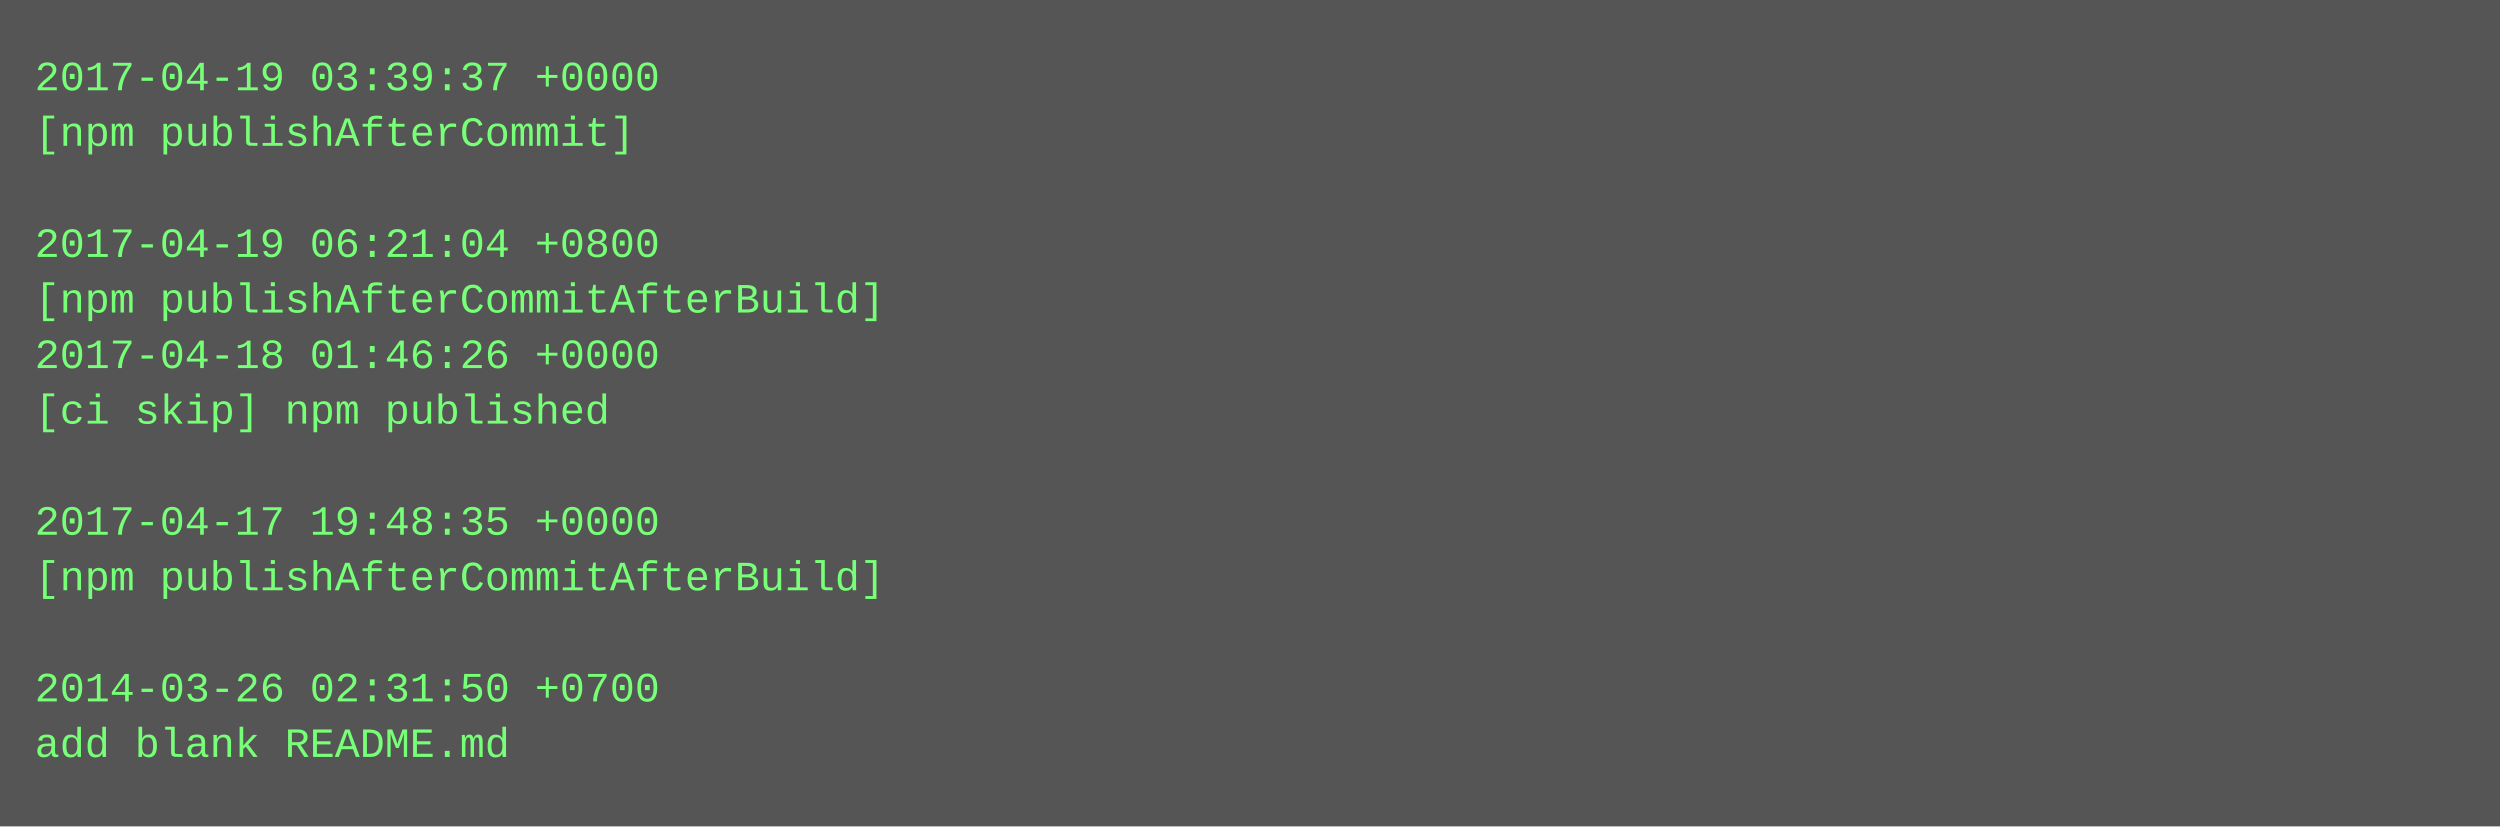
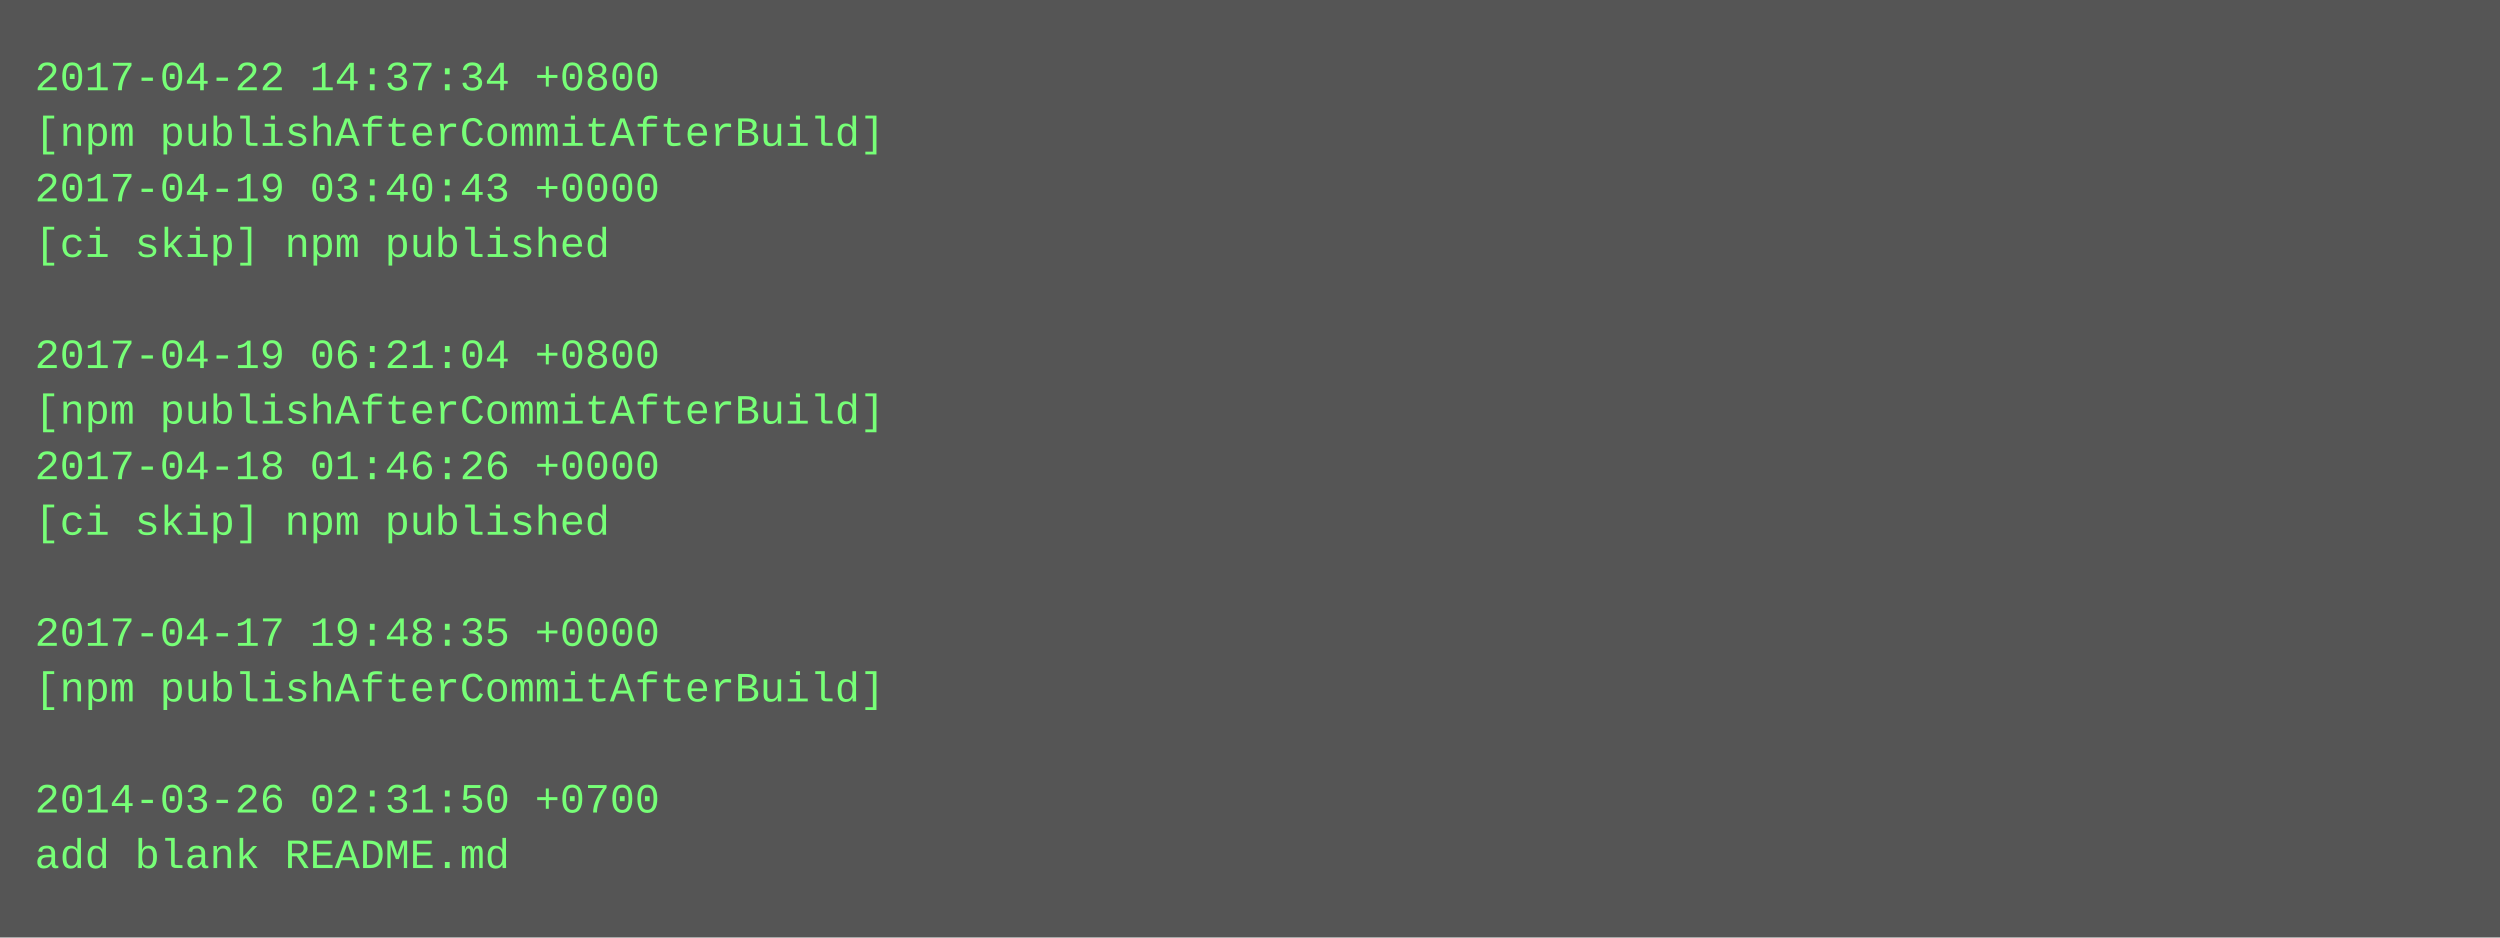
- <svg xmlns="http://www.w3.org/2000/svg" height="238" width="720">
-   <rect height="238" fill="#555" width="720" />
+ <svg xmlns="http://www.w3.org/2000/svg" height="270" width="720">
+   <rect height="270" fill="#555" width="720" />
  <text fill="#7f7" font-family="Courier New" font-size="12" xml:space="preserve">
-     <tspan x="10" y="26">2017-04-19 03:39:37 +0000</tspan>
-     <tspan x="10" y="42">[npm publishAfterCommit]</tspan>
-     <tspan x="10" y="58" />
-     <tspan x="10" y="74">2017-04-19 06:21:04 +0800</tspan>
-     <tspan x="10" y="90">[npm publishAfterCommitAfterBuild]</tspan>
-     <tspan x="10" y="106">2017-04-18 01:46:26 +0000</tspan>
-     <tspan x="10" y="122">[ci skip] npm published</tspan>
-     <tspan x="10" y="138" />
-     <tspan x="10" y="154">2017-04-17 19:48:35 +0000</tspan>
-     <tspan x="10" y="170">[npm publishAfterCommitAfterBuild]</tspan>
-     <tspan x="10" y="186" />
-     <tspan x="10" y="202">2014-03-26 02:31:50 +0700</tspan>
-     <tspan x="10" y="218">add blank README.md</tspan>
+     <tspan x="10" y="26">2017-04-22 14:37:34 +0800</tspan>
+     <tspan x="10" y="42">[npm publishAfterCommitAfterBuild]</tspan>
+     <tspan x="10" y="58">2017-04-19 03:40:43 +0000</tspan>
+     <tspan x="10" y="74">[ci skip] npm published</tspan>
+     <tspan x="10" y="90" />
+     <tspan x="10" y="106">2017-04-19 06:21:04 +0800</tspan>
+     <tspan x="10" y="122">[npm publishAfterCommitAfterBuild]</tspan>
+     <tspan x="10" y="138">2017-04-18 01:46:26 +0000</tspan>
+     <tspan x="10" y="154">[ci skip] npm published</tspan>
+     <tspan x="10" y="170" />
+     <tspan x="10" y="186">2017-04-17 19:48:35 +0000</tspan>
+     <tspan x="10" y="202">[npm publishAfterCommitAfterBuild]</tspan>
+     <tspan x="10" y="218" />
+     <tspan x="10" y="234">2014-03-26 02:31:50 +0700</tspan>
+     <tspan x="10" y="250">add blank README.md</tspan>
  </text>
</svg>
